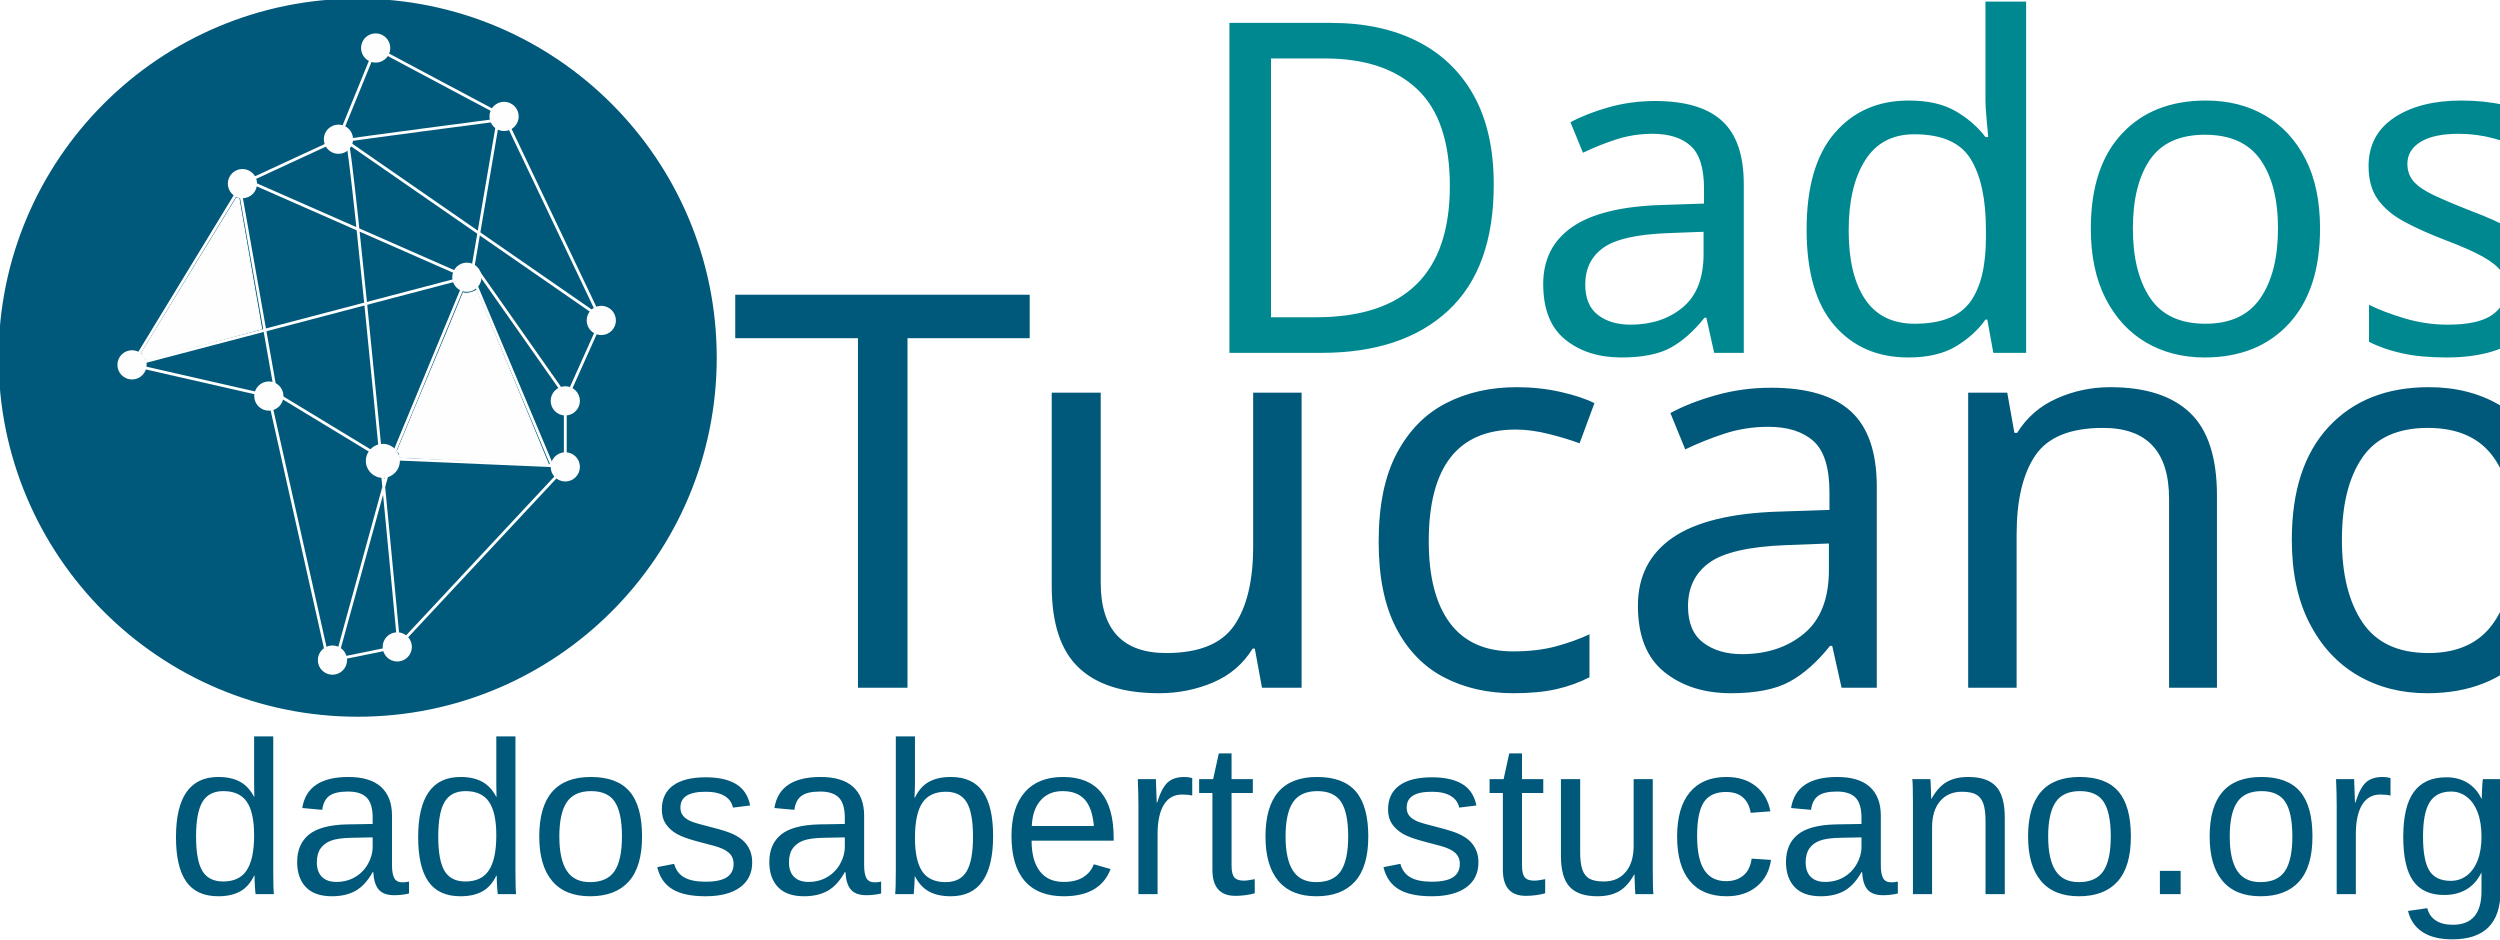
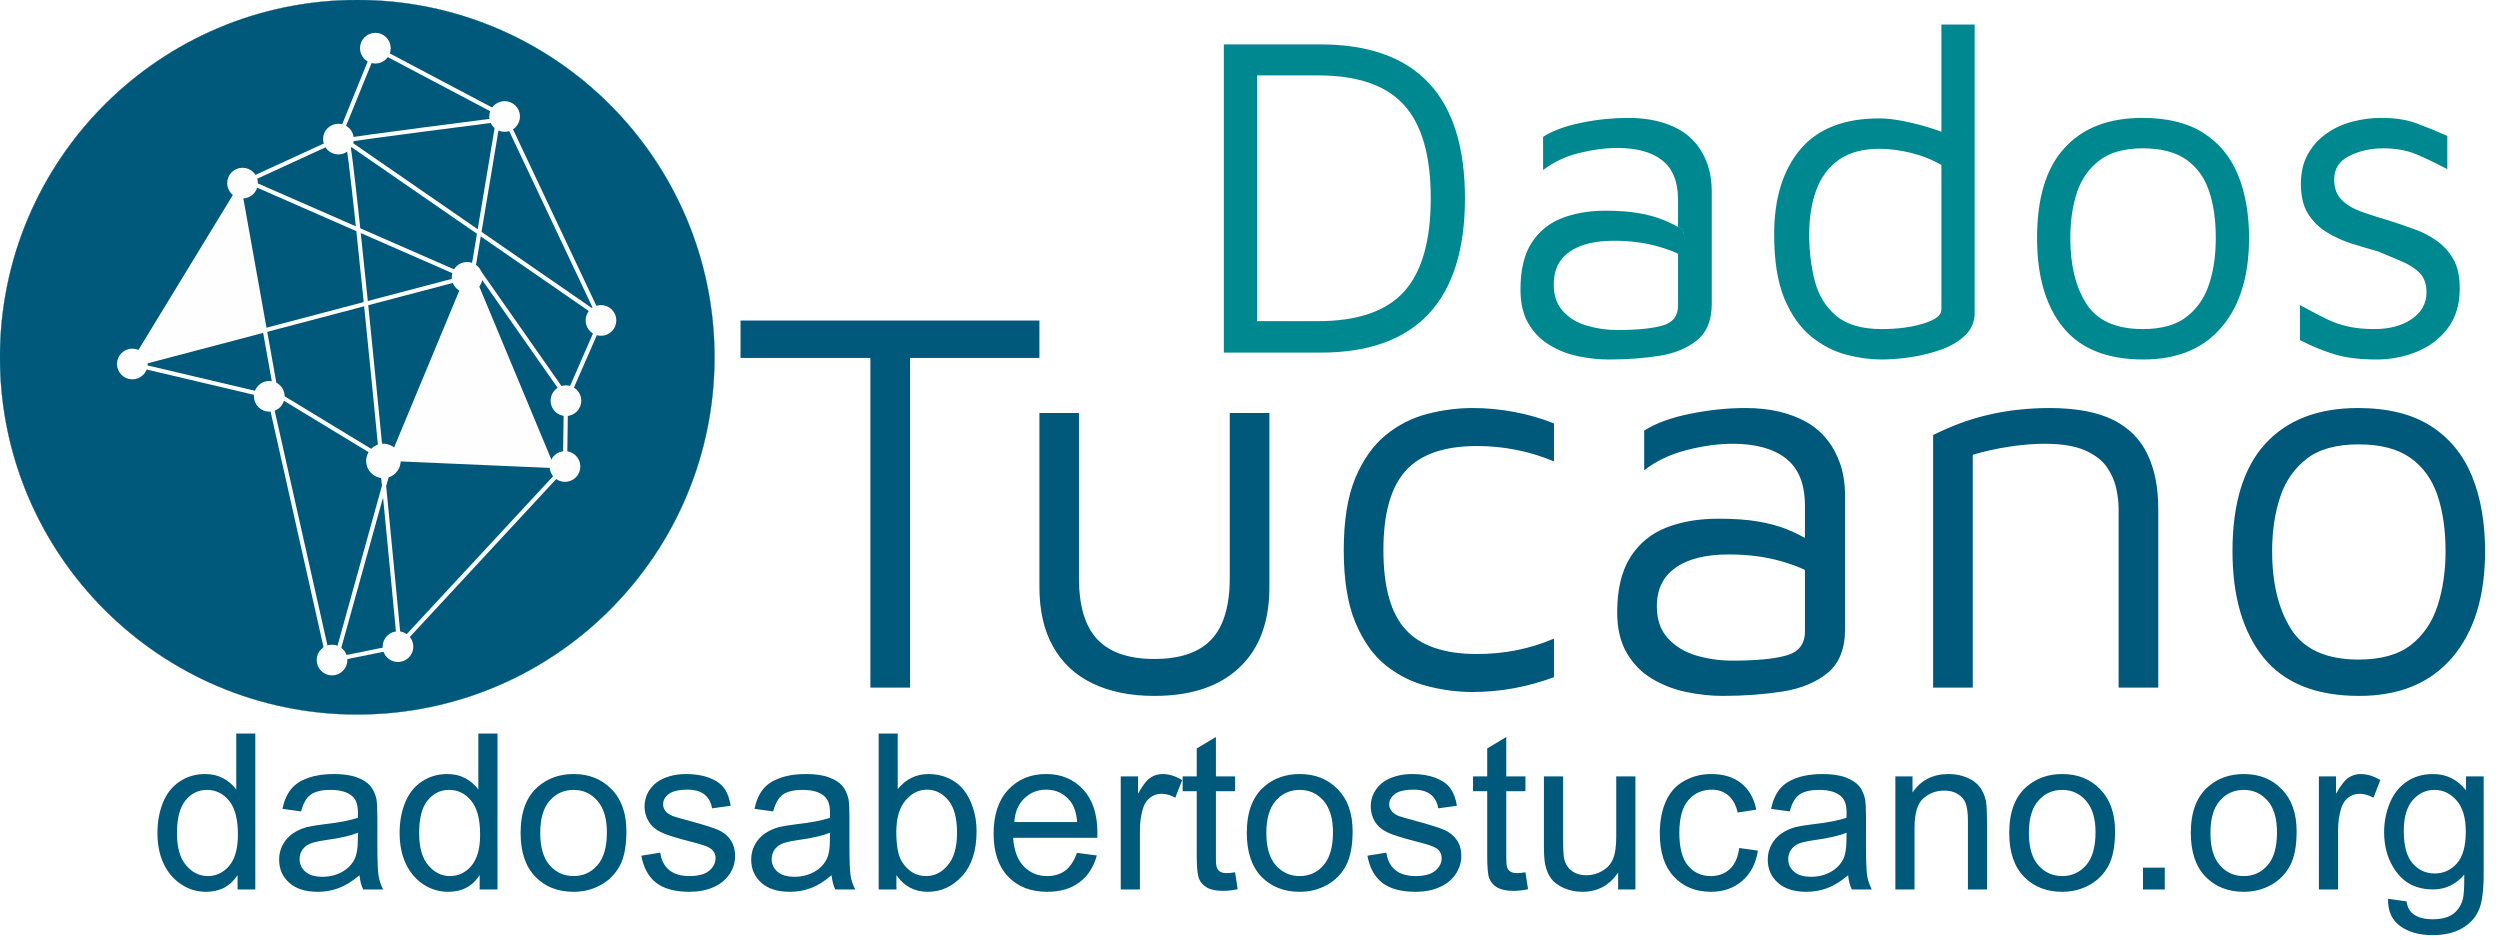
- <svg xmlns="http://www.w3.org/2000/svg" xml:space="preserve" width="2083px" height="783px" version="1.1" style="shape-rendering:geometricPrecision; text-rendering:geometricPrecision; image-rendering:optimizeQuality; fill-rule:evenodd; clip-rule:evenodd" viewBox="0 0 2083 783">
+ <svg xmlns="http://www.w3.org/2000/svg" xml:space="preserve" width="21120px" height="7933px" version="1.1" style="shape-rendering:geometricPrecision; text-rendering:geometricPrecision; image-rendering:optimizeQuality; fill-rule:evenodd; clip-rule:evenodd" viewBox="0 0 21120 7933">
  <defs>
-     <font id="FontID1" horiz-adv-x="666" font-variant="normal" style="fill-rule:nonzero" font-weight="400">
-       <font-face font-family="Arial">
- 	</font-face>
-       <missing-glyph>
-         <path d="M0 0z" />
-       </missing-glyph>
-       <glyph unicode="c" horiz-adv-x="499">
-         <path d="M405.001 189.997l85.998 -11.999c-9.499,-59.168 -33.497,-105.334 -72.332,-138.831 -38.835,-33.503 -86.668,-50.17 -143.167,-50.17 -70.835,0 -127.835,23.171 -170.837,69.5 -43.165,46.336 -64.663,112.671 -64.663,199.001 0,56.004 9.33,104.833 27.833,146.832 18.503,41.837 46.668,73.335 84.67,94.168 37.833,21.003 78.999,31.498 123.661,31.498 56.166,0 102.333,-14.167 138.004,-42.664 35.834,-28.503 58.829,-68.999 68.829,-121.33l-84.995 -13.002c-8.171,34.831 -22.5,60.997 -43.334,78.667 -20.671,17.5 -45.672,26.329 -75.001,26.329 -44.337,0 -80.334,-15.834 -108.166,-47.494 -27.67,-31.837 -41.498,-81.838 -41.498,-150.504 0,-69.663 13.334,-120.165 39.994,-151.663 26.837,-31.505 61.668,-47.338 104.501,-47.338 34.669,0 63.504,10.502 86.506,31.667 23.165,21.003 37.833,53.504 43.998,97.333z" />
-       </glyph>
-       <glyph unicode="t" horiz-adv-x="277">
-         <path d="M256.997 78.498l12.005 -77.664c-24.669,-5.169 -46.837,-7.832 -66.167,-7.832 -31.837,0 -56.505,5 -74.168,15.163 -17.5,10.169 -29.831,23.334 -36.999,39.838 -7.168,16.498 -10.671,51.166 -10.671,103.999l0 298.997 -64.995 0 0 68.003 64.995 0 0 128.329 88.003 52.833 0 -181.162 87.996 0 0 -68.003 -87.996 0 0 -303.997c0,-25.17 1.497,-41.335 4.668,-48.504 2.995,-7.162 7.995,-12.832 15,-17.162 6.999,-4.167 16.999,-6.335 30.001,-6.335 9.662,0 22.494,1.165 38.328,3.496z" />
-       </glyph>
-       <glyph unicode="n" horiz-adv-x="556">
-         <path d="M65.997 0l0 519.001 79.005 0 0 -73.667c37.995,56.498 92.997,84.663 164.827,84.663 31.335,0 60.001,-5.664 86.167,-16.83 26.172,-11.166 45.834,-26.003 58.836,-44.167 13.002,-18.164 22.168,-39.831 27.331,-64.832 3.171,-16.335 4.837,-44.832 4.837,-85.503l0 -318.665 -88.003 0 0 315.332c0,35.834 -3.333,62.67 -10.163,80.334 -6.836,17.67 -19.004,31.837 -36.335,42.501 -17.331,10.502 -37.833,15.834 -61.167,15.834 -37.331,0 -69.5,-11.836 -96.669,-35.665 -27.169,-23.666 -40.665,-68.836 -40.665,-135.165l0 -283.17 -88.003 0z" />
-       </glyph>
-       <glyph unicode="e" horiz-adv-x="556">
-         <path d="M420.002 167.998l90.998 -11.999c-14.167,-52.833 -40.665,-93.999 -79.331,-123.166 -38.666,-29.167 -88.003,-43.836 -148.167,-43.836 -75.665,0 -135.667,23.334 -180.004,70.001 -44.33,46.498 -66.499,112.001 -66.499,196.169 0,87 22.331,154.664 67.169,202.667 44.832,48.165 102.997,72.163 174.496,72.163 69.168,0 125.667,-23.497 169.502,-70.665 43.836,-47.162 65.835,-113.498 65.835,-199.001 0,-5.163 -0.169,-12.995 -0.501,-23.334l-386.498 0c3.333,-56.831 19.33,-100.497 48.334,-130.667 28.829,-30.163 64.995,-45.333 108.166,-45.333 32.162,0 59.663,8.503 82.332,25.502 22.832,16.999 40.834,44.167 54.168,81.499zm-288 140.999l288.997 0c-3.828,43.673 -15,76.336 -33.165,98.172 -27.833,33.829 -64.168,50.828 -108.667,50.828 -40.333,0 -74.168,-13.496 -101.669,-40.496 -27.331,-26.999 -42.494,-63.165 -45.496,-108.505z" />
-       </glyph>
-       <glyph unicode="b" horiz-adv-x="556">
-         <path d="M147.002 0l-82 0 0 715.997 87.996 0 0 -255.5c37.169,46.336 84.5,69.5 142.171,69.5 31.83,0 62.163,-6.328 90.666,-19.167 28.497,-12.832 51.83,-30.997 70.333,-54.161 18.334,-23.334 32.833,-51.336 43.165,-84.168 10.502,-32.67 15.664,-67.833 15.664,-105.165 0,-88.667 -21.999,-157.334 -65.828,-205.668 -44.005,-48.504 -96.669,-72.671 -158.167,-72.671 -61.167,0 -109.169,25.502 -144,76.336l0 -65.333zm-1.003 263.332c0,-62 8.503,-106.832 25.332,-134.501 27.67,-45.164 65.001,-67.833 112.17,-67.833 38.497,0 71.668,16.667 99.501,50.001 27.995,33.334 41.999,83.003 41.999,149 0,67.671 -13.334,117.502 -40.17,149.671 -26.83,32.162 -59.331,48.328 -97.333,48.328 -38.497,0 -71.668,-16.667 -99.501,-49.995 -27.995,-33.334 -41.999,-81.505 -41.999,-144.671z" />
-       </glyph>
-       <glyph unicode="s" horiz-adv-x="499">
-         <path d="M31.003 155.003l86.994 13.998c4.837,-34.831 18.503,-61.499 40.834,-80.164 22.338,-18.503 53.666,-27.839 93.667,-27.839 40.502,0 70.503,8.171 90.171,24.669 19.499,16.335 29.33,35.665 29.33,57.833 0,19.838 -8.835,35.502 -26.335,46.837 -12.331,7.832 -42.332,17.663 -89.995,29.831 -64.337,16.166 -108.837,30.163 -133.837,41.999 -24.831,11.999 -43.666,28.334 -56.498,49.33 -12.832,20.834 -19.336,44.005 -19.336,69.337 0,23.165 5.339,44.5 15.834,64.168 10.671,19.662 25,35.997 43.171,48.998 13.666,10 32.331,18.497 55.834,25.502 23.666,6.999 48.829,10.495 75.828,10.495 40.671,0 76.336,-5.833 107.001,-17.663 30.834,-11.667 53.504,-27.67 68.165,-47.67 14.505,-20.163 24.669,-47 30.17,-80.666l-85.998 -11.999c-3.835,26.999 -15.17,48.165 -33.835,63.335 -18.666,15.163 -45.001,22.663 -79.168,22.663 -40.163,0 -68.999,-6.667 -86.167,-20 -17.168,-13.327 -25.834,-28.998 -25.834,-46.83 0,-11.335 3.503,-21.667 10.671,-30.834 7.162,-9.33 18.334,-17.168 33.666,-23.334 8.828,-3.333 34.499,-10.834 77.495,-22.5 62,-16.498 105.334,-30.163 130.003,-40.665 24.669,-10.502 43.998,-26.003 58.002,-45.997 14.167,-20.17 21.166,-45.17 21.166,-75.171 0,-29.167 -8.503,-56.668 -25.671,-82.502 -17.162,-25.834 -41.83,-45.828 -73.999,-59.995 -32.331,-14.167 -68.829,-21.172 -109.501,-21.172 -67.332,0 -118.83,14.004 -154.163,41.837 -35.333,28.002 -57.833,69.331 -67.664,124.169z" />
-       </glyph>
-       <glyph unicode="g" horiz-adv-x="556">
-         <path d="M49.832 -43.002l85.002 -11.999c3.503,-26.335 13.503,-45.496 29.831,-57.664 21.836,-16.166 51.668,-24.336 89.5,-24.336 40.671,0 72.169,8.171 94.338,24.336 22.162,16.166 37.162,38.998 44.994,68.165 4.505,17.832 6.667,55.333 6.335,112.502 -38.497,-45.333 -86.33,-68.003 -143.668,-68.003 -71.329,0 -126.663,25.665 -165.661,77.169 -39.167,51.329 -58.666,112.997 -58.666,184.828 0,49.5 8.998,95.171 26.83,137.001 17.832,41.837 43.836,73.999 77.834,96.838 33.998,22.832 73.999,34.161 120.002,34.161 61.167,0 111.662,-25 151.331,-74.995l0 63.999 80.998 0 0 -448.166c0,-80.835 -8.164,-138.004 -24.662,-171.67 -16.335,-33.666 -42.501,-60.333 -78.003,-79.832 -35.665,-19.499 -79.5,-29.33 -131.5,-29.33 -61.831,0 -111.669,13.828 -149.664,41.667 -38.171,27.663 -56.505,69.493 -55.17,125.328zm72 311.334c0,-67.833 13.503,-117.333 40.502,-148.499 27.169,-31.166 60.997,-46.83 101.669,-46.83 40.496,0 74.331,15.495 101.831,46.498 27.331,30.997 40.997,79.663 40.997,145.999 0,63.335 -14.167,111.168 -42.332,143.336 -28.165,32.162 -62.169,48.165 -101.831,48.165 -39.167,0 -72.332,-15.834 -99.833,-47.501 -27.338,-31.667 -41.003,-78.667 -41.003,-141.168z" />
-       </glyph>
-       <glyph unicode="u" horiz-adv-x="556">
-         <path d="M405.001 0l0 77.169c-40.333,-58.836 -95.002,-88.172 -164.17,-88.172 -30.495,0 -58.998,5.833 -85.496,17.5 -26.504,11.836 -46.166,26.504 -58.998,44.167 -12.839,17.832 -21.836,39.499 -27.006,65.171 -3.496,17.331 -5.332,44.662 -5.332,82l0 321.165 88.003 0 0 -287.167c0,-45.834 1.829,-76.831 5.332,-92.665 5.501,-23.171 17.168,-41.166 35.163,-54.337 17.839,-13.164 39.838,-19.831 66.167,-19.831 26.335,0 51.004,6.667 74.005,20.163 22.995,13.503 39.33,31.999 48.998,55.17 9.499,23.165 14.33,57 14.33,101.167l0 277.499 88.003 0 0 -519.001 -78.999 0z" />
-       </glyph>
-       <glyph unicode="d" horiz-adv-x="556">
-         <path d="M400.997 0l0 65.835c-32.833,-51.166 -81.167,-76.837 -144.996,-76.837 -41.335,0 -79.338,11.335 -113.837,34.167 -34.662,22.67 -61.499,54.5 -80.666,95.171 -18.998,40.834 -28.497,87.665 -28.497,140.667 0,51.661 8.666,98.498 25.834,140.667 17.331,41.999 43.165,74.331 77.664,96.662 34.33,22.5 73.003,33.666 115.497,33.666 31.335,0 59.168,-6.667 83.504,-19.831 24.33,-13.164 44.167,-30.502 59.5,-51.668l0 257.499 87.996 0 0 -715.997 -82 0zm-278 258.833c0,-66.336 14.004,-115.836 42.169,-148.668 28.002,-32.833 61.167,-49.168 99.331,-49.168 38.503,0 71.167,15.671 98.172,47 26.83,31.335 40.333,79.168 40.333,143.505 0,70.665 -13.672,122.665 -41.166,155.83 -27.338,33.165 -61.173,49.669 -101.337,49.669 -39.167,0 -71.831,-15.834 -98.166,-47.67 -26.166,-31.83 -39.337,-82 -39.337,-150.498z" />
-       </glyph>
-       <glyph unicode="." horiz-adv-x="277">
-         <path d="M90.998 0l0 100.002 100.002 0 0 -100.002 -100.002 0z" />
-       </glyph>
-       <glyph unicode="r" horiz-adv-x="333">
-         <path d="M65.001 0l0 519.001 78.999 0 0 -79.5c20.17,36.83 38.835,61.167 55.997,72.834 17.168,11.83 36.003,17.663 56.505,17.663 29.662,0 59.832,-9.33 90.497,-27.833l-31.335 -81.167c-21.328,11.999 -42.664,18.002 -63.999,18.002 -19.167,0 -36.329,-5.833 -51.498,-17.331 -15.17,-11.504 -26.003,-27.5 -32.501,-48.002 -9.831,-31.166 -14.668,-65.333 -14.668,-102.502l0 -271.164 -87.996 0z" />
-       </glyph>
-       <glyph unicode="a" horiz-adv-x="556">
-         <path d="M405.001 65.001c-32.67,-27.833 -64.168,-47.332 -94.338,-58.836 -30.163,-11.498 -62.495,-17.168 -97.163,-17.168 -57,0 -100.835,13.835 -131.5,41.667 -30.665,27.67 -46.004,63.172 -46.004,106.337 0,25.332 5.833,48.497 17.338,69.5 11.667,20.997 26.83,37.663 45.502,50.333 18.828,12.663 39.831,22.331 63.328,28.835 17.338,4.499 43.504,8.828 78.335,13.164 70.998,8.334 123.499,18.497 157.002,30.163 0.332,12.005 0.501,19.668 0.501,22.839 0,35.665 -8.334,60.828 -25,75.496 -22.5,19.831 -56.004,29.669 -100.334,29.669 -41.498,0 -72.169,-7.337 -91.838,-21.836 -19.831,-14.499 -34.33,-40.163 -43.829,-77.163l-86.004 11.999c7.839,36.83 20.671,66.668 38.673,89.331 17.995,22.67 43.998,40.001 77.996,52.332 33.835,12.168 73.335,18.334 118.004,18.334 44.33,0 80.496,-5.163 108.329,-15.664 27.67,-10.502 48.165,-23.497 61.167,-39.33 13.002,-15.834 22.168,-35.834 27.5,-60.001 2.832,-15 4.336,-41.999 4.336,-80.835l0 -116.669c0,-81.499 1.829,-132.997 5.501,-154.834 3.496,-21.83 10.827,-42.664 21.498,-62.664l-92.001 0c-8.835,18.503 -14.499,40.163 -16.999,65.001zm-6.999 194.997c-31.999,-13.002 -80.002,-23.998 -144,-32.995 -36.335,-5.169 -62,-11.003 -77,-17.5 -15,-6.504 -26.504,-16.003 -34.669,-28.334 -8.164,-12.5 -12.331,-26.335 -12.331,-41.667 0,-23.171 8.828,-42.67 26.667,-58.165 17.832,-15.502 43.829,-23.334 77.996,-23.334 33.835,0 63.999,7.331 90.503,22.162 26.329,14.668 45.828,34.838 58.165,60.333 9.499,19.838 14.167,49.005 14.167,87.502l0.501 31.999z" />
-       </glyph>
-       <glyph unicode="o" horiz-adv-x="556">
-         <path d="M33.002 259.497c0,95.835 26.667,166.839 80.164,213.005 44.5,38.328 98.999,57.495 163.167,57.495 71.167,0 129.501,-23.334 174.834,-69.995 45.164,-46.505 67.833,-111.005 67.833,-193.168 0,-66.668 -10,-119 -30.001,-157.171 -20,-38.165 -49.168,-67.833 -87.502,-88.999 -38.165,-21.166 -80.002,-31.667 -125.165,-31.667 -72.664,0 -131.331,23.171 -176.169,69.669 -44.832,46.498 -67.163,113.498 -67.163,200.831zm89.995 -0.163c0,-66.336 14.505,-115.998 43.504,-148.838 29.167,-32.995 65.665,-49.5 109.833,-49.5 43.666,0 80.002,16.504 109.169,49.669 28.998,33.165 43.497,83.667 43.497,151.5 0,63.999 -14.668,112.502 -43.836,145.335 -29.161,32.995 -65.496,49.5 -108.83,49.5 -44.167,0 -80.666,-16.335 -109.833,-49.168 -28.998,-32.833 -43.504,-82.332 -43.504,-148.499z" />
-       </glyph>
-     </font>
-     <font id="FontID0" horiz-adv-x="642" font-variant="normal" style="fill-rule:nonzero" font-style="normal" font-weight="400">
-       <font-face font-family="Maven Pro">
- 	</font-face>
-       <missing-glyph>
-         <path d="M0 0z" />
-       </missing-glyph>
-       <glyph unicode="D" horiz-adv-x="667">
-         <path d="M85.001 0l0 667.001 208.999 0c104.001,0 182.168,-27.834 234.501,-83.501 52.333,-55.667 78.498,-138.834 78.498,-249.501 0,-110.666 -26.165,-193.999 -78.498,-249.998 -52.333,-56.002 -130.5,-84.001 -234.501,-84.001l-208.999 0zm71.999 67.999l132 0c85.332,0 147.334,21.334 185.999,64.002 38.668,42.668 58.002,110.001 58.002,201.999 0,92.001 -19.334,159.334 -58.002,202.002 -38.665,42.665 -100.667,63.999 -185.999,63.999l-132 0 0 -532.001z" />
-       </glyph>
-       <glyph unicode="c" horiz-adv-x="491">
-         <path d="M289.001 -7.999c-26.668,0 -53.833,3.5 -81.5,10.5 -27.667,7 -53.001,19.666 -75.999,38 -23.001,18.334 -41.502,44.5 -55.502,78.5 -14,34 -21,77.666 -21,130.999 0,53.333 7,96.834 21,130.499 14,33.668 32.501,59.834 55.502,78.5 22.998,18.669 48.332,31.502 75.999,38.502 27.667,7 54.832,10.5 81.5,10.5 25.331,0 50.498,-2.333 75.5,-7 24.999,-4.667 49.166,-11.666 72.499,-21l0 -69.002c-21.999,9.333 -44.667,16.336 -68,21.002 -23.333,4.667 -47.333,7 -72,7 -59.334,0 -102.5,-15.002 -129.5,-45.002 -27,-29.998 -40.5,-77.998 -40.5,-144 0,-66.666 13.5,-114.833 40.5,-144.499 27,-29.666 70.166,-44.5 129.5,-44.5 24.667,0 48.667,2.333 72,7 23.333,4.667 46.001,11.666 68,21l0 -69.999c-23.333,-8.669 -47.5,-15.334 -72.499,-20 -25.002,-4.667 -50.168,-7 -75.5,-7z" />
-       </glyph>
-       <glyph unicode="n" horiz-adv-x="569">
-         <path d="M79.999 458.999c16.001,8.002 32.501,15.169 49.501,21.502 17,6.333 34.332,11.499 51.999,15.499 17.667,4 35.666,7 54.001,9.001 18.334,2.001 36.833,3 55.499,3 48.667,0 87.334,-7.167 116,-21.499 28.666,-14.335 49.501,-35.167 62.502,-62.502 12.998,-27.332 19.498,-60.333 19.498,-99l0 -324.999 -72 0 0 324.999c0,12.001 -1.499,24.667 -4.499,38 -3,13.335 -8.834,26.168 -17.5,38.502 -8.666,12.334 -22.001,22.334 -40.001,29.998 -17.999,7.667 -41.999,11.502 -72,11.502 -20.667,0 -41.999,-1.666 -64.001,-5.001 -21.999,-3.333 -44.333,-8.331 -66.998,-14.999l0 -423 -72.002 0 0 458.999z" />
-       </glyph>
-       <glyph unicode="T" horiz-adv-x="583">
-         <path d="M256 0l0 599.001 -236 0 0 67.998 543 0 0 -67.998 -235 0 0 -599.001 -72 0z" />
-       </glyph>
-       <glyph unicode="s" horiz-adv-x="455">
-         <path d="M221.001 -15c-36.002,0 -66.167,3.666 -90.501,11 -24.334,7.334 -49.499,17.665 -75.501,30.999l0 76.001c20.668,-11.334 39.002,-21 55.002,-28.999 16,-8.003 32.334,-13.834 48.999,-17.503 16.668,-3.666 35.668,-5.5 57.002,-5.5 33.331,0 60.499,7.334 81.498,22.003 21,14.665 31.499,33.665 31.499,56.999 0,18.665 -5.166,32.999 -15.5,42.999 -10.334,10 -23.5,18.334 -39.499,25 -16,6.669 -32.668,13.668 -49.999,21.003 -19.334,5.331 -38.834,11.165 -58.502,17.5 -19.665,6.331 -37.665,14.665 -53.999,25 -16.334,10.334 -29.499,23.665 -39.499,39.999 -10.003,16.334 -15.003,37.499 -15.003,63.502 0,25.331 5.169,46.999 15.503,64.999 10.331,18 23.831,32.834 40.499,44.499 16.665,11.668 35.334,20.168 55.999,25.5 20.668,5.334 41.334,8.003 62.002,8.003 29.999,0 55.664,-4 76.998,-12.003 21.334,-8 43.333,-17 66.002,-26.999l0 -71.999c-25.334,13.334 -48.002,24.165 -68.002,32.499 -20,8.334 -43.668,12.5 -70.999,12.5 -27.334,0 -51.833,-5.5 -73.501,-16.5 -21.665,-11 -32.499,-27.834 -32.499,-50.499 0,-18.668 5.5,-33.502 16.5,-44.502 11,-11 25.5,-19.665 43.499,-25.999 18,-6.334 37.334,-12.5 58.002,-18.5 16.665,-5.334 33.999,-11.165 51.999,-17.5 18,-6.334 34.668,-14.668 49.999,-25 15.334,-10.334 27.834,-23.834 37.502,-40.502 9.665,-16.665 14.5,-37.999 14.5,-63.999 0,-35.334 -9,-64.499 -26.999,-87.501 -18.003,-23 -40.834,-39.834 -68.502,-50.499 -27.665,-10.665 -55.833,-16 -84.498,-16z" />
-       </glyph>
-       <glyph unicode="u" horiz-adv-x="577">
-         <path d="M289.001 -14.999c-44,0 -81.668,7.667 -113,22.998 -31.335,15.334 -55.167,37.667 -71.5,67.001 -16.336,29.334 -24.502,65.332 -24.502,108.001l0 315.998 72.002 0 0 -300c0,-50.665 11.164,-87.833 33.498,-111.498 22.334,-23.668 56.833,-35.502 103.502,-35.502 46.666,0 81.165,11.834 103.499,35.502 22.334,23.665 33.501,60.833 33.501,111.498l0 300 72 0 0 -315.998c0,-63.334 -18.167,-112.168 -54.5,-146.5 -36.333,-34.335 -87.833,-51.5 -154.499,-51.5z" />
-       </glyph>
-       <glyph unicode="d" horiz-adv-x="569">
-         <path d="M287 -15c-24,0 -49.333,3.5 -76.001,10.5 -26.665,7 -51.833,20 -75.498,38.999 -23.668,19 -42.999,46.333 -57.999,82.001 -15.003,35.665 -22.503,82.167 -22.503,139.5 0,77.333 18.834,138.5 56.502,183.499 37.665,44.999 94.832,67.502 171.499,67.502 14.665,0 31.999,-2 51.999,-6.003 20,-4 39.668,-9 59.002,-15 19.334,-6 35.334,-12.331 47.999,-19l-25 -25 0 268 71.999 0 0 -623.999c0,-18.668 -6.5,-34.502 -19.5,-47.502 -13,-13 -29.834,-23.334 -50.499,-30.999 -20.668,-7.665 -42.668,-13.334 -66.002,-17 -23.331,-3.666 -45.333,-5.5 -65.999,-5.5zm1 65.999c34.668,0 64.833,4 90.501,12 25.665,8 38.499,18.003 38.499,30.002l0 312.999c-20.668,12 -42.833,20.834 -66.502,26.499 -23.665,5.666 -46.165,8.5 -67.499,8.5 -35.999,0 -65.167,-7.834 -87.501,-23.5 -22.331,-15.668 -38.665,-37.334 -48.999,-65.002 -10.334,-27.665 -15.5,-59.833 -15.5,-96.498 0,-35.999 4,-69.502 12,-100.501 8,-30.999 23.334,-56.167 45.999,-75.498 22.668,-19.334 55.667,-29.002 99.001,-29.002z" />
-       </glyph>
-       <glyph unicode="a" horiz-adv-x="554">
-         <path d="M252.001 -15c-22,0 -44.168,2.334 -66.502,7 -22.334,4.666 -42.999,12.665 -61.999,24 -19,11.334 -34.334,26.834 -45.999,46.499 -11.668,19.668 -17.503,44.502 -17.503,74.501 0,41.334 7.834,74.498 23.503,99.501 15.665,25 37.334,42.999 64.999,53.999 27.668,11 59.499,16.5 95.501,16.5 27.334,0 50.999,-1.666 70.999,-5 20,-3.334 37.834,-8.165 53.502,-14.5 15.665,-6.334 29.831,-13.5 42.499,-21.5l14 -66.002c-15.334,11.334 -37.499,21.168 -66.499,29.502 -29.002,8.331 -60.836,12.5 -95.501,12.5 -41.999,0 -74.333,-8 -97.001,-24 -22.665,-16.003 -33.999,-39.334 -33.999,-70.002 0,-24.665 6.834,-44.333 20.5,-58.999 13.665,-14.668 30.999,-25.003 51.999,-31.002 21.003,-6 42.502,-9 64.502,-9 43.333,0 76.167,3.169 98.501,9.5 22.331,6.334 33.499,20.834 33.499,43.502l0 228.998c0,38.668 -11.334,67.002 -33.999,85.001 -22.668,18 -55.002,26.999 -97.001,26.999 -26.668,0 -54.833,-3.834 -84.501,-11.5 -29.665,-7.665 -55.164,-19.834 -76.498,-36.499l0 71.999c20.665,13.334 48.333,23.5 82.998,30.499 34.668,7.003 68.333,10.503 101.001,10.503 22,0 42.333,-2.169 60.999,-6.5 18.668,-4.334 35.334,-10.668 50.002,-19.003 14.665,-8.331 27.165,-19 37.499,-31.999 10.334,-13 18.334,-27.999 24,-44.999 5.669,-17 8.5,-36.168 8.5,-57.502l0 -241.998c0,-35.334 -10.5,-61.667 -31.499,-79.001 -21,-17.334 -48.333,-28.665 -81.998,-33.999 -33.668,-5.334 -69.836,-8 -108.501,-8z" />
-       </glyph>
-       <glyph unicode="o" horiz-adv-x="569">
-         <path d="M285 -15c-78.001,0 -135.835,23.165 -173.499,69.499 -37.668,46.333 -56.502,110.835 -56.502,193.502 0,86.667 19.834,151.665 59.502,194.999 39.665,43.333 95.832,65.002 168.499,65.002 53.999,0 98.001,-10.834 132,-32.502 33.999,-21.665 58.999,-51.999 74.998,-90.998 16.003,-39.002 24.003,-84.501 24.003,-136.5 0,-82.001 -19.834,-146.334 -59.502,-193.002 -39.665,-46.665 -96.167,-69.999 -169.499,-69.999zm-1 65.999c40.668,0 72.333,8.834 95.001,26.503 22.665,17.665 38.834,41.33 48.499,70.999 9.665,29.668 14.5,62.833 14.5,99.501 0,39.334 -5,73.498 -15,102.498 -10,29.002 -26.499,51.502 -49.499,67.502 -23.003,16 -54.167,24 -93.501,24 -39.999,0 -71.333,-8.665 -94.001,-25.999 -22.665,-17.334 -38.834,-40.499 -48.499,-69.502 -9.665,-28.999 -14.5,-61.833 -14.5,-98.498 0,-58.667 11.665,-106.166 34.999,-142.5 23.334,-36.334 64.002,-54.502 122,-54.502z" />
-       </glyph>
-     </font>
    <style type="text/css">
   
-     @font-face { font-family:"Arial";src:url("#FontID1") format(svg)}
-     @font-face { font-family:"Maven Pro";src:url("#FontID0") format(svg)}
-     .str2 {stroke:#FEFEFE;stroke-width:2.362}
-     .str1 {stroke:#373435;stroke-width:2.362}
+     .str2 {stroke:#FEFEFE;stroke-width:35.433}
+     .str1 {stroke:#373435;stroke-width:35.433}
    .str0 {stroke:#00587A;stroke-width:2.362}
-     .str3 {stroke:#FEFEFE;stroke-width:0.9}
-     .fil2 {fill:none}
-     .fil3 {fill:#FEFEFE}
-     .fil1 {fill:#00587A}
-     .fil0 {fill:#008891}
-     .fnt2 {font-weight:normal;font-size:181.414px;font-family:'Arial'}
-     .fnt0 {font-weight:normal;font-size:385.048px;font-family:'Maven Pro'}
-     .fnt1 {font-weight:normal;font-size:458.614px;font-family:'Maven Pro'}
+     .str3 {stroke:#008891;stroke-width:0.9}
+     .fil1 {fill:none}
+     .fil2 {fill:#FEFEFE}
+     .fil0 {fill:#00587A}
+     .fil3 {fill:#008891}
   
  </style>
  </defs>
  <g id="Camada_x0020_1">
-     <g id="_3065967209968">
-       <text x="987" y="294" class="fil0 fnt0">Dados</text>
-       <text x="608" y="573" class="fil1 fnt1">Tucano</text>
-       <text x="139" y="745" class="fil1 fnt2">dadosabertostucano.org</text>
-       <circle class="fil1 str0" cx="298" cy="298" r="298" />
+     <g id="_3066113948608">
+       <path class="fil0" d="M2007 7514l0 -121c-61,94 -150,141 -267,141 -76,0 -146,-21 -209,-63 -64,-42 -113,-100 -149,-175 -35,-75 -52,-161 -52,-259 0,-95 16,-181 47,-258 32,-78 80,-137 143,-178 63,-42 134,-62 213,-62 57,0 108,12 153,36 45,25 81,56 110,95l0 -473 161 0 0 1317 -150 0zm-512 -476c0,122 26,213 78,273 51,60 112,90 183,90 70,0 130,-28 180,-86 49,-58 74,-146 74,-264 0,-130 -25,-226 -75,-287 -51,-61 -113,-91 -187,-91 -72,0 -132,29 -180,88 -48,58 -73,151 -73,277zm1542 356c-60,51 -118,87 -174,108 -55,21 -115,32 -178,32 -105,0 -186,-26 -242,-77 -57,-51 -85,-116 -85,-195 0,-47 11,-90 32,-128 22,-39 49,-69 84,-93 34,-23 73,-41 116,-53 32,-8 80,-16 144,-24 131,-15 227,-34 289,-55 1,-23 1,-37 1,-42 0,-66 -15,-112 -46,-139 -41,-37 -103,-55 -185,-55 -76,0 -132,14 -168,40 -37,27 -64,74 -81,142l-158 -22c14,-68 38,-122 71,-164 33,-42 81,-74 143,-96 63,-23 135,-34 217,-34 82,0 148,9 200,29 51,19 88,43 112,72 24,29 41,66 51,110 5,28 8,78 8,149l0 215c0,149 3,244 10,284 6,41 20,79 39,116l-169 0c-16,-34 -27,-74 -31,-120zm-13 -359c-59,24 -147,45 -265,61 -67,10 -114,20 -141,32 -28,12 -49,30 -64,52 -15,23 -23,49 -23,77 0,43 16,79 49,107 33,29 81,43 144,43 62,0 117,-14 166,-41 48,-27 84,-64 107,-111 17,-36 26,-90 26,-161l1 -59zm1028 479l0 -121c-60,94 -149,141 -266,141 -76,0 -146,-21 -210,-63 -63,-42 -113,-100 -148,-175 -35,-75 -52,-161 -52,-259 0,-95 15,-181 47,-258 32,-78 79,-137 143,-178 63,-42 134,-62 212,-62 58,0 109,12 154,36 45,25 81,56 109,95l0 -473 162 0 0 1317 -151 0zm-511 -476c0,122 26,213 78,273 51,60 112,90 182,90 71,0 131,-28 181,-86 49,-58 74,-146 74,-264 0,-130 -25,-226 -76,-287 -50,-61 -112,-91 -186,-91 -72,0 -132,29 -181,88 -48,58 -72,151 -72,277zm857 -2c0,-176 49,-306 148,-391 82,-71 182,-106 300,-106 131,0 238,43 321,129 84,85 125,204 125,355 0,122 -18,219 -55,289 -37,70 -90,125 -161,164 -70,39 -147,58 -230,58 -134,0 -242,-43 -324,-128 -83,-86 -124,-209 -124,-370zm166 1c0,122 27,213 80,273 54,61 121,91 202,91 80,0 147,-30 201,-91 53,-61 80,-154 80,-279 0,-117 -27,-206 -81,-267 -54,-61 -120,-91 -200,-91 -81,0 -148,30 -202,91 -53,60 -80,151 -80,273zm854 192l160 -26c8,64 34,113 75,147 41,34 98,51 172,51 74,0 130,-15 166,-45 36,-30 54,-66 54,-106 0,-37 -16,-66 -49,-86 -22,-15 -78,-33 -165,-55 -119,-30 -200,-56 -246,-78 -46,-22 -81,-52 -104,-90 -24,-39 -36,-81 -36,-128 0,-42 10,-82 29,-118 20,-36 46,-66 80,-90 25,-18 59,-34 102,-47 44,-13 90,-19 140,-19 75,0 140,11 197,32 56,22 98,51 125,88 27,37 45,86 55,148l-158 22c-7,-49 -28,-88 -62,-116 -34,-28 -83,-42 -146,-42 -73,0 -126,13 -158,37 -32,25 -47,53 -47,86 0,21 6,40 19,57 13,17 34,31 62,43 16,6 64,20 143,41 114,31 193,56 239,75 45,19 81,48 106,85 26,37 39,83 39,138 0,53 -15,104 -47,152 -32,47 -77,84 -136,110 -59,26 -127,39 -201,39 -124,0 -219,-26 -284,-77 -65,-52 -106,-128 -124,-228zm1607 165c-60,51 -118,87 -173,108 -56,21 -115,32 -179,32 -105,0 -186,-26 -242,-77 -56,-51 -85,-116 -85,-195 0,-47 11,-90 32,-128 22,-39 50,-69 84,-93 35,-23 73,-41 116,-53 32,-8 80,-16 144,-24 131,-15 228,-34 289,-55 1,-23 1,-37 1,-42 0,-66 -15,-112 -46,-139 -41,-37 -103,-55 -184,-55 -77,0 -133,14 -169,40 -37,27 -63,74 -81,142l-158 -22c14,-68 38,-122 71,-164 33,-42 81,-74 144,-96 62,-23 134,-34 217,-34 81,0 148,9 199,29 51,19 88,43 112,72 24,29 41,66 51,110 5,28 8,78 8,149l0 215c0,149 3,244 10,284 6,41 20,79 39,116l-169 0c-16,-34 -26,-74 -31,-120zm-13 -359c-59,24 -147,45 -265,61 -67,10 -114,20 -141,32 -28,12 -49,30 -64,52 -15,23 -23,49 -23,77 0,43 16,79 49,107 33,29 81,43 144,43 62,0 117,-14 166,-41 49,-27 84,-64 107,-111 18,-36 26,-90 26,-161l1 -59zm561 479l-150 0 0 -1317 161 0 0 470c69,-86 156,-128 262,-128 58,0 114,12 167,35 52,24 95,57 129,100 34,43 60,94 79,155 20,60 29,124 29,193 0,163 -40,289 -121,378 -81,89 -178,134 -291,134 -112,0 -201,-47 -265,-141l0 121zm-1 -485c0,114 15,197 46,248 51,83 120,124 206,124 71,0 132,-30 183,-92 52,-61 78,-152 78,-274 0,-124 -25,-216 -74,-275 -50,-59 -109,-89 -179,-89 -71,0 -132,31 -183,92 -52,62 -77,150 -77,266zm1526 176l168 22c-26,97 -75,173 -146,226 -71,54 -162,81 -273,81 -139,0 -249,-43 -331,-129 -81,-85 -122,-206 -122,-361 0,-160 41,-284 123,-372 83,-89 190,-133 321,-133 128,0 231,43 312,130 81,87 121,209 121,366 0,9 0,24 -1,43l-711 0c7,104 36,185 89,240 53,56 120,83 199,83 59,0 110,-15 152,-46 42,-32 75,-82 99,-150zm-529 -260l531 0c-7,-80 -27,-140 -61,-180 -51,-62 -118,-94 -200,-94 -74,0 -136,25 -187,75 -50,49 -78,116 -83,199zm899 569l0 -955 146 0 0 146c37,-67 71,-112 103,-134 31,-21 66,-32 103,-32 55,0 111,17 167,51l-58 149c-39,-22 -78,-33 -117,-33 -36,0 -67,11 -95,32 -28,21 -48,51 -60,88 -18,58 -27,121 -27,189l0 499 -162 0zm966 -145l22 143c-45,10 -86,14 -122,14 -58,0 -104,-9 -136,-27 -32,-19 -55,-43 -68,-74 -13,-30 -20,-94 -20,-191l0 -550 -119 0 0 -125 119 0 0 -236 162 -97 0 333 162 0 0 125 -162 0 0 559c0,47 3,76 9,89 5,14 14,24 27,32 13,8 31,12 55,12 18,0 42,-2 71,-7zm99 -333c0,-176 49,-306 147,-391 82,-71 182,-106 300,-106 131,0 239,43 322,129 83,85 125,204 125,355 0,122 -19,219 -56,289 -36,70 -90,125 -160,164 -71,39 -148,58 -231,58 -133,0 -241,-43 -324,-128 -82,-86 -123,-209 -123,-370zm165 1c0,122 27,213 80,273 54,61 121,91 202,91 81,0 147,-30 201,-91 53,-61 80,-154 80,-279 0,-117 -27,-206 -80,-267 -54,-61 -121,-91 -201,-91 -81,0 -148,30 -202,91 -53,60 -80,151 -80,273zm854 192l160 -26c9,64 34,113 75,147 41,34 99,51 172,51 75,0 130,-15 166,-45 36,-30 54,-66 54,-106 0,-37 -16,-66 -48,-86 -23,-15 -78,-33 -166,-55 -118,-30 -200,-56 -246,-78 -46,-22 -80,-52 -104,-90 -23,-39 -35,-81 -35,-128 0,-42 9,-82 29,-118 19,-36 46,-66 79,-90 25,-18 60,-34 103,-47 43,-13 90,-19 139,-19 75,0 141,11 197,32 57,22 98,51 125,88 27,37 46,86 56,148l-158 22c-7,-49 -28,-88 -62,-116 -35,-28 -83,-42 -146,-42 -74,0 -127,13 -159,37 -31,25 -47,53 -47,86 0,21 6,40 20,57 13,17 33,31 61,43 17,6 64,20 143,41 114,31 194,56 239,75 45,19 81,48 107,85 26,37 39,83 39,138 0,53 -16,104 -48,152 -31,47 -76,84 -136,110 -59,26 -126,39 -201,39 -124,0 -219,-26 -284,-77 -65,-52 -106,-128 -124,-228zm1335 140l22 143c-45,10 -86,14 -121,14 -59,0 -104,-9 -137,-27 -32,-19 -55,-43 -68,-74 -13,-30 -19,-94 -19,-191l0 -550 -120 0 0 -125 120 0 0 -236 161 -97 0 333 162 0 0 125 -162 0 0 559c0,47 3,76 9,89 5,14 15,24 28,32 12,8 31,12 55,12 17,0 41,-2 70,-7zm783 145l0 -142c-74,108 -174,162 -302,162 -56,0 -108,-11 -157,-32 -49,-22 -85,-49 -108,-82 -24,-32 -40,-72 -50,-119 -6,-32 -10,-83 -10,-151l0 -591 162 0 0 528c0,85 3,142 10,171 10,42 31,75 65,100 32,24 73,36 121,36 49,0 94,-12 136,-37 43,-25 73,-59 90,-101 18,-43 27,-105 27,-187l0 -510 162 0 0 955 -146 0zm1023 -350l158 22c-17,109 -61,194 -133,256 -71,61 -159,92 -263,92 -130,0 -235,-43 -314,-128 -80,-85 -119,-207 -119,-366 0,-103 17,-193 51,-270 34,-77 86,-135 156,-173 69,-39 145,-58 227,-58 104,0 189,26 254,78 66,53 108,127 127,223l-157 24c-15,-64 -41,-112 -79,-144 -38,-32 -84,-49 -138,-49 -82,0 -148,29 -199,88 -51,58 -77,150 -77,276 0,129 25,221 74,279 49,58 113,87 192,87 64,0 117,-19 159,-58 43,-38 70,-98 81,-179zm920 230c-60,51 -118,87 -174,108 -55,21 -115,32 -178,32 -105,0 -186,-26 -242,-77 -57,-51 -85,-116 -85,-195 0,-47 11,-90 32,-128 21,-39 49,-69 84,-93 34,-23 73,-41 116,-53 32,-8 80,-16 144,-24 131,-15 227,-34 289,-55 1,-23 1,-37 1,-42 0,-66 -15,-112 -46,-139 -41,-37 -103,-55 -185,-55 -76,0 -132,14 -168,40 -37,27 -64,74 -81,142l-158 -22c14,-68 38,-122 71,-164 33,-42 81,-74 143,-96 63,-23 135,-34 217,-34 82,0 148,9 200,29 50,19 88,43 112,72 24,29 41,66 51,110 5,28 8,78 8,149l0 215c0,149 3,244 10,284 6,41 20,79 39,116l-169 0c-16,-34 -27,-74 -31,-120zm-13 -359c-59,24 -147,45 -265,61 -67,10 -114,20 -142,32 -27,12 -48,30 -63,52 -15,23 -23,49 -23,77 0,43 16,79 49,107 33,29 81,43 144,43 62,0 117,-14 166,-41 48,-27 84,-64 107,-111 17,-36 26,-90 26,-161l1 -59zm412 479l0 -955 145 0 0 136c70,-104 172,-156 304,-156 57,0 110,10 158,31 48,20 84,48 108,81 24,33 41,73 51,119 5,30 8,83 8,158l0 586 -161 0 0 -580c0,-66 -7,-116 -19,-148 -13,-33 -35,-59 -67,-78 -32,-20 -69,-29 -112,-29 -69,0 -128,21 -178,65 -50,44 -75,127 -75,249l0 521 -162 0zm962 -478c0,-176 49,-306 148,-391 82,-71 182,-106 300,-106 131,0 238,43 321,129 83,85 125,204 125,355 0,122 -18,219 -55,289 -37,70 -90,125 -161,164 -70,39 -147,58 -230,58 -134,0 -242,-43 -324,-128 -83,-86 -124,-209 -124,-370zm166 1c0,122 27,213 80,273 54,61 121,91 202,91 80,0 147,-30 201,-91 53,-61 80,-154 80,-279 0,-117 -27,-206 -81,-267 -54,-61 -120,-91 -200,-91 -81,0 -148,30 -202,91 -53,60 -80,151 -80,273zm964 477l0 -184 184 0 0 184 -184 0zm404 -478c0,-176 49,-306 148,-391 81,-71 182,-106 300,-106 131,0 238,43 321,129 83,85 125,204 125,355 0,122 -18,219 -55,289 -37,70 -91,125 -161,164 -70,39 -147,58 -230,58 -134,0 -242,-43 -324,-128 -83,-86 -124,-209 -124,-370zm166 1c0,122 26,213 80,273 53,61 120,91 202,91 80,0 147,-30 200,-91 54,-61 80,-154 80,-279 0,-117 -26,-206 -80,-267 -54,-61 -121,-91 -200,-91 -82,0 -149,30 -202,91 -54,60 -80,151 -80,273zm916 477l0 -955 145 0 0 146c37,-67 72,-112 103,-134 32,-21 66,-32 104,-32 55,0 110,17 167,51l-58 149c-39,-22 -79,-33 -118,-33 -35,0 -67,11 -95,32 -27,21 -47,51 -59,88 -18,58 -27,121 -27,189l0 499 -162 0zm584 79l157 22c6,48 25,83 55,106 40,30 95,45 164,45 75,0 133,-15 174,-45 40,-30 68,-72 82,-126 9,-32 13,-101 12,-206 -71,83 -159,125 -264,125 -131,0 -233,-48 -305,-142 -72,-95 -108,-208 -108,-340 0,-91 17,-175 50,-252 32,-77 80,-136 143,-178 62,-42 136,-63 221,-63 112,0 205,46 278,138l0 -118 149 0 0 824c0,149 -15,254 -46,316 -30,62 -78,111 -143,147 -66,36 -146,54 -242,54 -114,0 -205,-26 -275,-77 -70,-51 -104,-128 -102,-230zm133 -573c0,125 25,216 74,273 50,58 113,86 187,86 75,0 137,-28 188,-85 50,-57 75,-147 75,-269 0,-116 -26,-204 -78,-263 -52,-59 -114,-89 -187,-89 -72,0 -133,29 -184,87 -50,59 -75,145 -75,260z" />
+       <circle class="fil0 str0" cx="3018" cy="3018" r="3018" />
      <g>
-         <line class="fil2 str1" x1="399" y1="227" x2="477" y2="338" />
-         <circle class="fil3 str2" cx="420" cy="97" r="11" />
-         <circle class="fil3 str2" cx="277" cy="550" r="11" />
-         <circle class="fil3 str2" cx="202" cy="153" r="11" />
-         <circle class="fil3 str2" cx="471" cy="334" r="11" />
-         <circle class="fil3 str2" cx="471" cy="389" r="11" />
-         <circle class="fil3 str2" cx="224" cy="330" r="11" />
-         <circle class="fil3 str2" cx="110" cy="304" r="11" />
-         <circle class="fil3 str2" cx="501" cy="267" r="11" />
-         <circle class="fil3 str2" cx="313" cy="40" r="11" />
-         <circle class="fil3 str2" cx="282" cy="116" r="11" />
-         <circle class="fil3 str2" cx="331" cy="539" r="11" />
-         <circle class="fil3 str2" cx="389" cy="231" r="11" />
-         <circle class="fil3 str2" cx="319" cy="384" r="13" />
-         <polyline class="fil2 str2" points="277,550 331,539 471,389 471,334 501,267 420,97 313,40 282,116 202,153 110,304 224,330 274,553 " />
-         <path class="fil2 str2" d="M277 561l49 -178 63 -152 -191 -84 32 181 89 54 141 6 -67 -159 22 -129c0,0 -130,17 -126,17 4,1 44,428 44,428" />
-         <line class="fil2 str2" x1="381" y1="233" x2="103" y2="306" />
-         <line class="fil2 str2" x1="507" y1="269" x2="286" y2="116" />
-         <line class="fil2 str2" x1="399" y1="227" x2="477" y2="338" />
-         <polygon class="fil3 str3" points="118,294 122,300 218,274 199,165 197,165 " />
-         <path class="fil3 str3" d="M331 376c2,1 2,3 2,5 42,2 83,4 124,6 -20,-49 -40,-97 -60,-145 -4,2 -8,3 -11,2 -18,44 -37,88 -55,132z" />
+         <line class="fil1 str1" x1="4051" y1="2303" x2="4833" y2="3420" />
+         <circle class="fil2 str2" cx="4263" cy="984" r="112" />
+         <circle class="fil2 str2" cx="2805" cy="5576" r="112" />
+         <circle class="fil2 str2" cx="2049" cy="1547" r="112" />
+         <circle class="fil2 str2" cx="4781" cy="3385" r="112" />
+         <circle class="fil2 str2" cx="4773" cy="3941" r="112" />
+         <circle class="fil2 str2" cx="2275" cy="3348" r="112" />
+         <circle class="fil2 str2" cx="1118" cy="3075" r="112" />
+         <circle class="fil2 str2" cx="5077" cy="2707" r="112" />
+         <circle class="fil2 str2" cx="3171" cy="407" r="112" />
+         <circle class="fil2 str2" cx="2859" cy="1175" r="112" />
+         <circle class="fil2 str2" cx="3362" cy="5463" r="112" />
+         <circle class="fil2 str2" cx="3946" cy="2343" r="112" />
+         <circle class="fil2 str2" cx="3239" cy="3894" r="128" />
+         <polyline class="fil1 str2" points="2805,5576 3362,5463 4773,3941 4781,3385 5077,2707 4263,984 3171,407 2859,1175 2049,1547 1118,3075 2275,3348 2781,5599 " />
+         <path class="fil1 str2" d="M2805 5688l502 -1808 639 -1537 -1941 -850 328 1832 904 549 1424 62 -672 -1613 219 -1310c0,0 -1313,167 -1275,172 38,5 448,4342 448,4342" />
+         <line class="fil1 str2" x1="3863" y1="2362" x2="1046" y2="3104" />
+         <line class="fil1 str2" x1="5145" y1="2724" x2="2899" y2="1173" />
+         <line class="fil1 str2" x1="4051" y1="2303" x2="4833" y2="3420" />
+         <polygon class="fil2 str2" points="1200,2975 1241,3035 2215,2777 2020,1674 1996,1667 " />
+         <path class="fil2 str2" d="M3358 3807c15,14 22,33 23,55 418,19 836,37 1254,55 -205,-490 -409,-979 -613,-1469 -37,24 -73,30 -109,21 -185,446 -370,892 -555,1338z" />
+       </g>
+       <g>
+         <path class="fil3" d="M10339 2979l0 -2604 815 0c406,0 712,109 916,326 204,217 306,542 306,974 0,432 -102,757 -306,976 -204,219 -510,328 -916,328l-815 0zm281 -266l515 0c333,0 575,-83 726,-249 151,-167 226,-430 226,-789 0,-359 -75,-622 -226,-788 -151,-167 -393,-250 -726,-250l-515 0 0 2076zm2974 324c-86,0 -172,-9 -259,-27 -88,-18 -168,-49 -242,-94 -75,-44 -134,-104 -180,-181 -46,-77 -68,-174 -68,-291 0,-161 30,-291 91,-388 62,-98 146,-168 254,-211 108,-43 232,-65 373,-65 107,0 199,7 277,20 78,13 148,32 209,57 61,24 116,52 166,83l54 258c-59,-44 -146,-83 -259,-115 -113,-33 -238,-49 -373,-49 -164,0 -290,31 -379,94 -88,62 -132,153 -132,273 0,96 26,173 80,230 53,58 121,98 203,121 82,24 166,36 251,36 170,0 298,-13 385,-38 87,-24 131,-81 131,-169l0 -894c0,-151 -44,-262 -133,-332 -88,-70 -215,-105 -379,-105 -104,0 -214,15 -329,44 -116,30 -216,78 -299,143l0 -281c81,-52 189,-92 324,-119 135,-28 267,-41 394,-41 86,0 165,8 238,25 73,17 138,42 195,74 58,33 106,75 147,125 40,51 71,110 94,176 22,66 33,141 33,224l0 945c0,138 -41,241 -123,308 -82,68 -189,112 -320,133 -132,21 -273,31 -424,31zm2299 0c-93,0 -192,-13 -296,-41 -104,-27 -203,-78 -295,-152 -92,-74 -168,-181 -227,-320 -58,-139 -87,-321 -87,-544 0,-302 73,-541 220,-717 147,-175 370,-263 670,-263 57,0 125,8 203,23 78,16 154,35 230,59 75,23 138,48 187,74l-97 97 0 -1046 281 0 0 2436c0,73 -26,135 -76,186 -51,50 -117,91 -197,121 -81,29 -167,52 -258,66 -91,14 -177,21 -258,21zm4 -257c136,0 253,-16 353,-47 101,-31 151,-70 151,-117l0 -1222c-81,-47 -167,-81 -260,-103 -92,-23 -180,-34 -263,-34 -141,0 -255,31 -342,92 -87,61 -151,146 -191,254 -40,108 -61,233 -61,377 0,140 16,271 47,392 31,121 91,219 180,295 88,75 217,113 386,113zm2210 257c-305,0 -531,-90 -678,-271 -147,-181 -220,-433 -220,-755 0,-339 77,-592 232,-761 155,-170 374,-254 658,-254 211,0 382,42 515,127 133,84 230,203 293,355 62,152 93,330 93,533 0,320 -77,571 -232,753 -155,182 -375,273 -661,273zm-4 -257c158,0 282,-35 370,-104 89,-69 152,-161 190,-277 38,-116 56,-245 56,-388 0,-154 -19,-287 -58,-400 -39,-114 -104,-201 -193,-264 -90,-62 -212,-94 -365,-94 -156,0 -279,34 -367,102 -89,68 -152,158 -190,271 -37,113 -56,242 -56,385 0,229 45,414 136,556 92,142 250,213 477,213zm1975 257c-141,0 -258,-14 -353,-43 -95,-28 -194,-69 -295,-121l0 -296c81,44 152,82 215,113 62,31 126,54 191,68 65,15 139,22 222,22 130,0 236,-29 318,-86 82,-57 123,-132 123,-223 0,-73 -20,-128 -60,-168 -40,-39 -92,-71 -154,-97 -63,-26 -128,-53 -195,-82 -76,-21 -152,-44 -229,-68 -77,-25 -147,-58 -211,-98 -63,-40 -115,-92 -154,-156 -39,-64 -58,-146 -58,-248 0,-99 20,-183 60,-254 40,-70 93,-128 158,-173 65,-46 138,-79 219,-100 81,-21 161,-31 242,-31 117,0 217,15 300,47 84,31 170,66 258,105l0 281c-99,-52 -187,-94 -265,-127 -78,-32 -171,-49 -278,-49 -106,0 -202,22 -286,65 -85,43 -127,109 -127,197 0,73 21,131 64,174 43,43 100,76 170,101 70,25 146,49 226,72 65,21 133,44 203,69 71,24 136,57 195,97 60,41 109,93 147,158 38,65 56,149 56,250 0,138 -35,252 -105,342 -70,90 -159,155 -267,197 -108,42 -218,62 -330,62z" />
+         <path class="fil0" d="M7353 5809l0 -2785 -1097 0 0 -316 2525 0 0 316 -1093 0 0 2785 -335 0zm2399 70c-204,0 -379,-36 -525,-107 -146,-71 -256,-175 -332,-312 -76,-136 -114,-303 -114,-502l0 -1469 334 0 0 1395c0,235 52,408 156,518 104,110 264,165 481,165 217,0 378,-55 482,-165 103,-110 155,-283 155,-518l0 -1395 335 0 0 1469c0,295 -84,522 -253,681 -169,160 -409,240 -719,240zm2688 -33c-124,0 -251,-16 -379,-49 -129,-32 -247,-91 -354,-176 -106,-85 -192,-207 -258,-365 -65,-158 -97,-361 -97,-609 0,-248 32,-450 97,-607 66,-157 152,-278 258,-365 107,-87 225,-146 354,-179 128,-33 255,-49 379,-49 118,0 235,11 351,33 116,21 228,54 337,97l0 321c-102,-43 -208,-76 -316,-97 -109,-22 -220,-33 -335,-33 -276,0 -477,70 -602,209 -126,140 -188,363 -188,670 0,310 62,534 188,672 125,137 326,206 602,206 115,0 226,-10 335,-32 108,-22 214,-54 316,-98l0 326c-109,40 -221,71 -337,93 -116,21 -233,32 -351,32zm2115 33c-102,0 -205,-11 -309,-33 -104,-21 -200,-59 -288,-111 -89,-53 -160,-125 -214,-217 -54,-91 -82,-206 -82,-346 0,-192 37,-346 110,-463 73,-116 173,-199 302,-251 129,-51 277,-76 444,-76 127,0 237,7 330,23 93,15 176,38 249,67 73,30 139,63 197,100l65 307c-71,-53 -174,-98 -309,-137 -135,-39 -283,-58 -444,-58 -195,0 -345,37 -451,112 -105,74 -158,182 -158,325 0,115 32,206 96,274 63,68 144,116 241,144 98,28 198,42 300,42 202,0 354,-14 458,-44 104,-29 156,-97 156,-202l0 -1065c0,-180 -53,-311 -158,-395 -106,-84 -256,-126 -451,-126 -124,0 -255,18 -393,54 -138,36 -256,92 -356,170l0 -335c96,-62 225,-109 386,-142 161,-33 318,-49 470,-49 102,0 197,10 283,30 87,21 165,50 233,89 68,39 126,88 174,149 48,60 85,130 112,209 26,79 39,168 39,267l0 1125c0,164 -49,287 -146,368 -98,80 -225,133 -381,158 -157,24 -325,37 -505,37zm1776 -2204c75,-37 151,-70 230,-100 79,-29 160,-53 242,-72 82,-19 166,-33 251,-42 85,-9 171,-14 258,-14 226,0 406,34 540,100 133,67 230,164 290,291 61,127 91,280 91,460l0 1511 -335 0 0 -1511c0,-56 -7,-115 -21,-177 -14,-62 -41,-121 -81,-179 -41,-57 -103,-103 -186,-139 -84,-36 -196,-54 -335,-54 -96,0 -195,8 -298,24 -102,15 -206,38 -311,69l0 1967 -335 0 0 -2134zm3599 2204c-363,0 -632,-108 -807,-323 -175,-216 -263,-516 -263,-900 0,-403 93,-705 277,-907 184,-201 446,-302 783,-302 252,0 456,51 614,151 158,101 274,242 349,423 74,182 111,393 111,635 0,381 -92,680 -276,897 -185,217 -447,326 -788,326zm-5 -307c189,0 336,-41 442,-123 105,-82 180,-192 225,-330 45,-138 68,-293 68,-463 0,-183 -24,-342 -70,-477 -47,-134 -123,-239 -230,-313 -107,-75 -252,-112 -435,-112 -186,0 -332,40 -437,121 -105,81 -180,188 -225,323 -45,135 -68,288 -68,458 0,273 54,494 163,663 108,168 297,253 567,253z" />
+         <path class="fil3 str3" d="M14174 1918c0,0 3,-1 3,-1l38 21 68 259 -20 10 -85 -59 -6 -12 -2 -216 4 -2z" />
+         <path class="fil0 str0" d="M15242 4547c1,1 13,-6 13,-6l45 26 74 319c0,0 -45,-2 -48,-2 -3,-1 -72,-58 -72,-58l-14 -29c0,0 2,-250 2,-250z" />
+         <path class="fil3 str3" d="M16398 1114c1,0 5,-3 5,-3 0,0 130,38 128,37 -2,-1 -126,121 -126,121l-28 -38 17 -115 4 -2z" />
      </g>
    </g>
  </g>
</svg>
